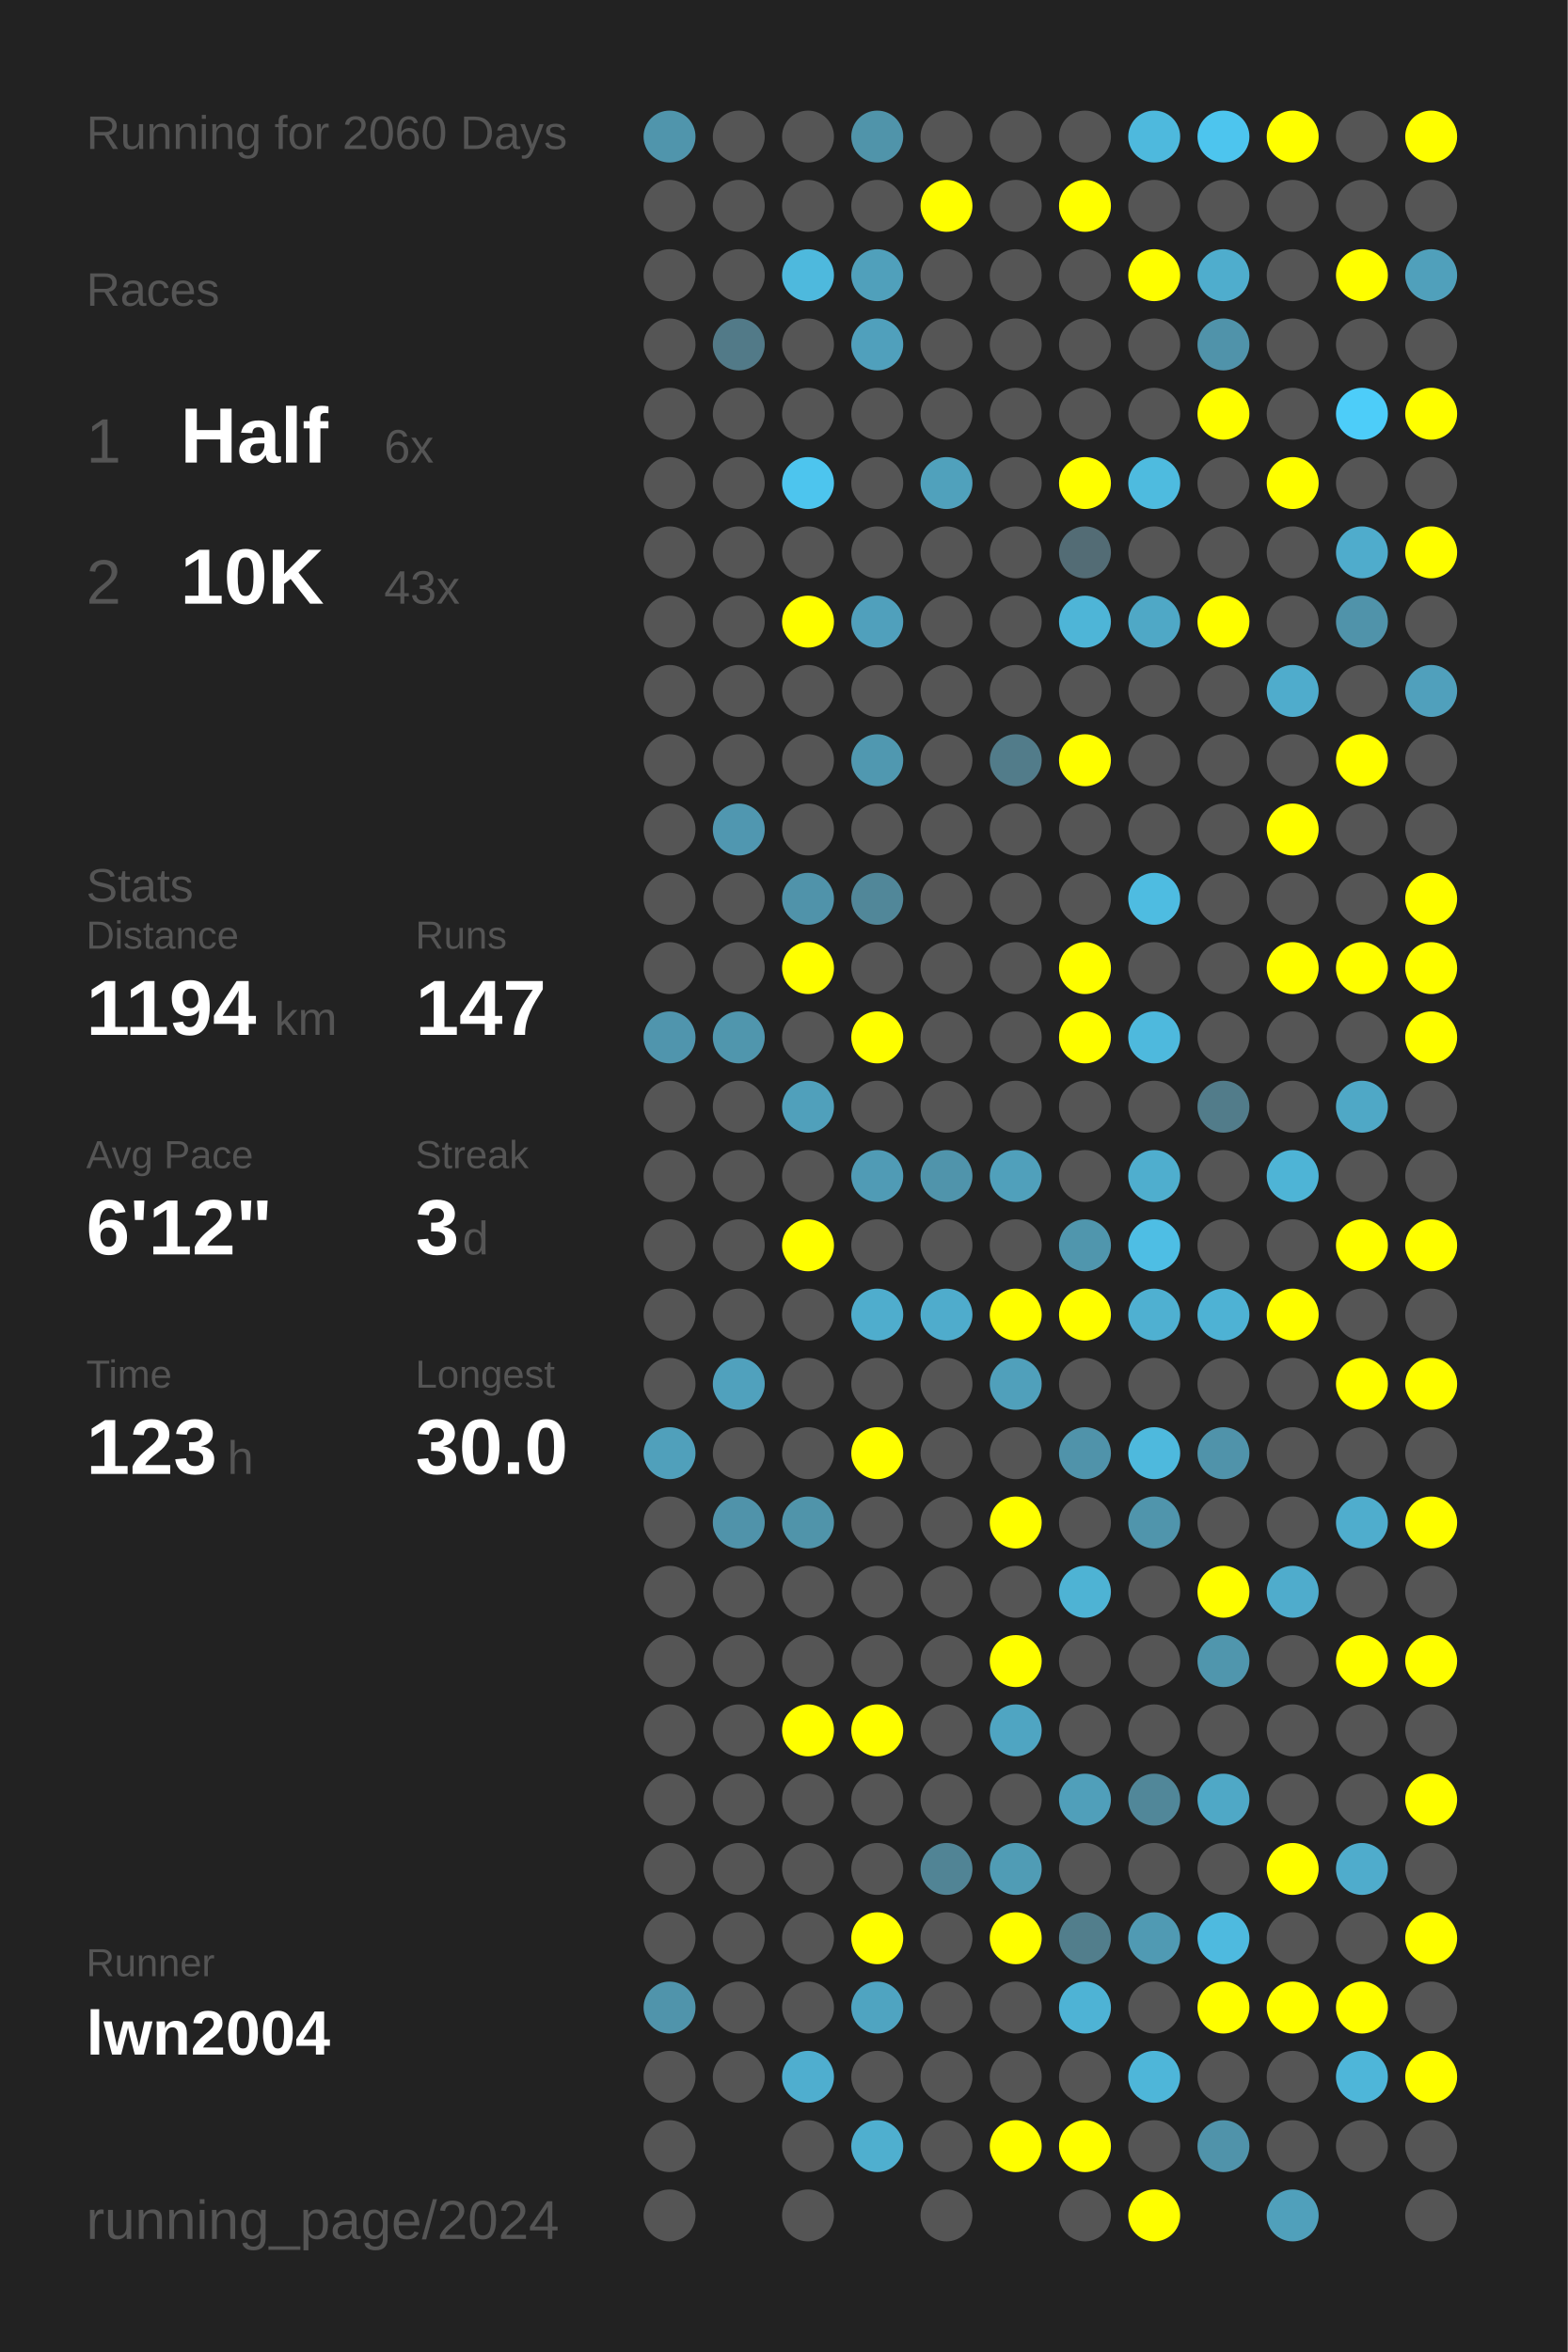
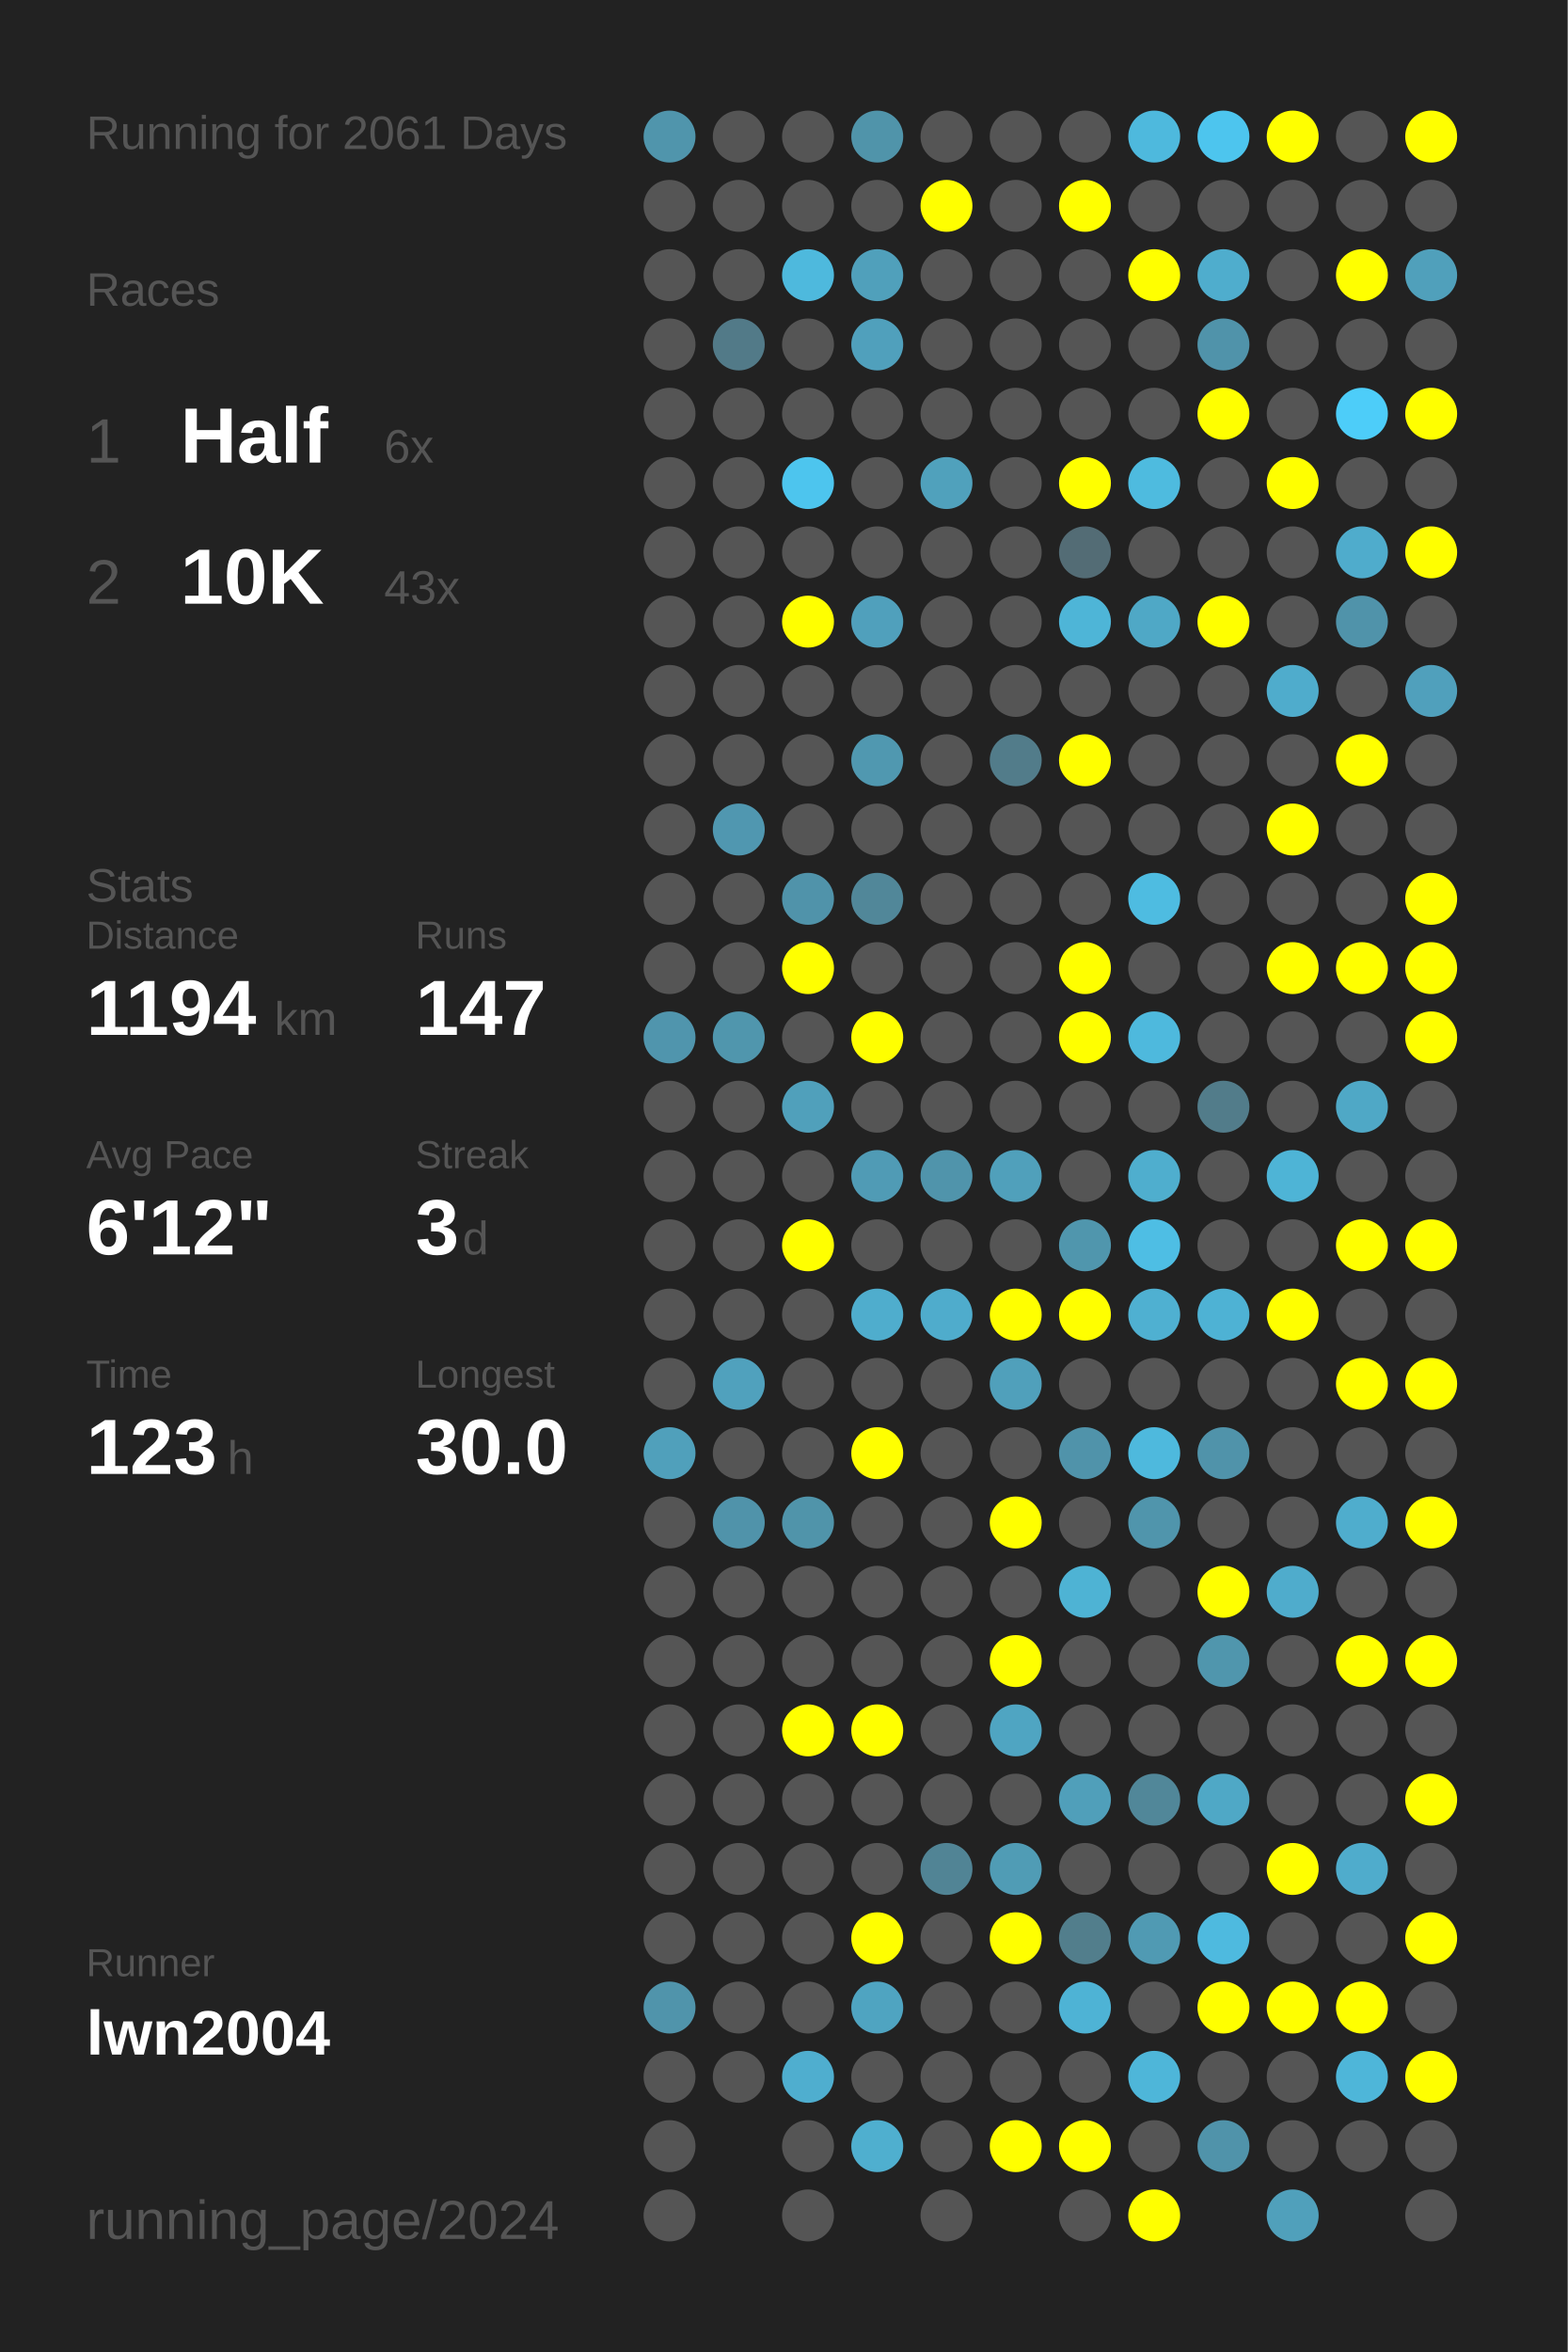
<svg xmlns="http://www.w3.org/2000/svg" baseProfile="full" height="300mm" version="1.1" viewBox="0,0,200,300" width="200mm">
  <defs />
  <rect fill="#222222" height="300" width="200" x="0" y="0" />
-   <text fill="#555555" style="font-size:6px; font-family:Arial;" x="11" y="19">Running for 2060 Days</text>
+   <text fill="#555555" style="font-size:6px; font-family:Arial;" x="11" y="19">Running for 2061 Days</text>
  <text fill="#555555" style="font-size:6px; font-family:Arial;" x="11" y="39">Races</text>
  <text fill="#555555" style="font-size:8px; font-family:Arial;" x="11" y="59">1</text>
  <text fill="#FFFFFF" style="font-size:10px; font-family:Arial; font-weight:bold;" x="23" y="59">Half</text>
  <text fill="#555555" style="font-size:6px; font-family:Arial;" x="49" y="59">6x</text>
  <text fill="#555555" style="font-size:8px; font-family:Arial;" x="11" y="77">2</text>
  <text fill="#FFFFFF" style="font-size:10px; font-family:Arial; font-weight:bold;" x="23" y="77">10K</text>
  <text fill="#555555" style="font-size:6px; font-family:Arial;" x="49" y="77">43x</text>
  <text fill="#555555" style="font-size:6px; font-family:Arial;" x="11" y="115">Stats</text>
  <text fill="#555555" style="font-size:5px; font-family:Arial;" x="11" y="121">Distance</text>
  <text fill="#FFFFFF" style="font-size:10px; font-family:Arial; font-weight:bold;" x="11" y="132">1194</text>
  <text fill="#555555" style="font-size:6px; font-family:Arial;" x="35" y="132">km</text>
  <text fill="#555555" style="font-size:5px; font-family:Arial;" x="53" y="121">Runs</text>
  <text fill="#FFFFFF" style="font-size:10px; font-family:Arial; font-weight:bold;" x="53" y="132">147</text>
  <text fill="#555555" style="font-size:5px; font-family:Arial;" x="11" y="149">Avg Pace</text>
  <text fill="#FFFFFF" style="font-size:10px; font-family:Arial; font-weight:bold;" x="11" y="160">6'12"</text>
  <text fill="#555555" style="font-size:5px; font-family:Arial;" x="53" y="149">Streak</text>
  <text fill="#FFFFFF" style="font-size:10px; font-family:Arial; font-weight:bold;" x="53" y="160">3</text>
  <text fill="#555555" style="font-size:6px; font-family:Arial;" x="59" y="160">d</text>
  <text fill="#555555" style="font-size:5px; font-family:Arial;" x="11" y="177">Time</text>
  <text fill="#FFFFFF" style="font-size:10px; font-family:Arial; font-weight:bold;" x="11" y="188">123</text>
  <text fill="#555555" style="font-size:6px; font-family:Arial;" x="29" y="188">h</text>
  <text fill="#555555" style="font-size:5px; font-family:Arial;" x="53" y="177">Longest</text>
  <text fill="#FFFFFF" style="font-size:10px; font-family:Arial; font-weight:bold;" x="53" y="188">30.0</text>
  <text fill="#555555" style="font-size:5px; font-family:Arial;" x="11" y="252.065">Runner</text>
  <text fill="#FFFFFF" style="font-size:8px; font-family:Arial; font-weight:bold;" x="11" y="262.065">lwn2004</text>
  <text fill="#555555" style="font-size:7px; font-family:Arial;" x="11" y="285.581">running_page/2024</text>
  <circle cx="85.417" cy="17.419" fill="#5095ac" r="3.312" />
  <circle cx="85.417" cy="26.258" fill="#555555" r="3.312" />
  <circle cx="85.417" cy="35.097" fill="#555555" r="3.312" />
  <circle cx="85.417" cy="43.935" fill="#555555" r="3.312" />
  <circle cx="85.417" cy="52.774" fill="#555555" r="3.312" />
  <circle cx="85.417" cy="61.613" fill="#555555" r="3.312" />
  <circle cx="85.417" cy="70.452" fill="#555555" r="3.312" />
  <circle cx="85.417" cy="79.29" fill="#555555" r="3.312" />
  <circle cx="85.417" cy="88.129" fill="#555555" r="3.312" />
  <circle cx="85.417" cy="96.968" fill="#555555" r="3.312" />
  <circle cx="85.417" cy="105.806" fill="#555555" r="3.312" />
  <circle cx="85.417" cy="114.645" fill="#555555" r="3.312" />
  <circle cx="85.417" cy="123.484" fill="#555555" r="3.312" />
  <circle cx="85.417" cy="132.323" fill="#5095ad" r="3.312" />
  <circle cx="85.417" cy="141.161" fill="#555555" r="3.312" />
  <circle cx="85.417" cy="150" fill="#555555" r="3.312" />
  <circle cx="85.417" cy="158.839" fill="#555555" r="3.312" />
  <circle cx="85.417" cy="167.677" fill="#555555" r="3.312" />
  <circle cx="85.417" cy="176.516" fill="#555555" r="3.312" />
  <circle cx="85.417" cy="185.355" fill="#50a0bb" r="3.312" />
  <circle cx="85.417" cy="194.194" fill="#555555" r="3.312" />
  <circle cx="85.417" cy="203.032" fill="#555555" r="3.312" />
  <circle cx="85.417" cy="211.871" fill="#555555" r="3.312" />
  <circle cx="85.417" cy="220.71" fill="#555555" r="3.312" />
  <circle cx="85.417" cy="229.548" fill="#555555" r="3.312" />
  <circle cx="85.417" cy="238.387" fill="#555555" r="3.312" />
  <circle cx="85.417" cy="247.226" fill="#555555" r="3.312" />
  <circle cx="85.417" cy="256.065" fill="#5094ab" r="3.312" />
  <circle cx="85.417" cy="264.903" fill="#555555" r="3.312" />
  <circle cx="85.417" cy="273.742" fill="#555555" r="3.312" />
  <circle cx="85.417" cy="282.581" fill="#555555" r="3.312" />
  <circle cx="94.25" cy="17.419" fill="#555555" r="3.312" />
  <circle cx="94.25" cy="26.258" fill="#555555" r="3.312" />
  <circle cx="94.25" cy="35.097" fill="#555555" r="3.312" />
  <circle cx="94.25" cy="43.935" fill="#527a88" r="3.312" />
  <circle cx="94.25" cy="52.774" fill="#555555" r="3.312" />
  <circle cx="94.25" cy="61.613" fill="#555555" r="3.312" />
  <circle cx="94.25" cy="70.452" fill="#555555" r="3.312" />
  <circle cx="94.25" cy="79.29" fill="#555555" r="3.312" />
  <circle cx="94.25" cy="88.129" fill="#555555" r="3.312" />
  <circle cx="94.25" cy="96.968" fill="#555555" r="3.312" />
  <circle cx="94.25" cy="105.806" fill="#5097b0" r="3.312" />
  <circle cx="94.25" cy="114.645" fill="#555555" r="3.312" />
  <circle cx="94.25" cy="123.484" fill="#555555" r="3.312" />
  <circle cx="94.25" cy="132.323" fill="#5096ad" r="3.312" />
  <circle cx="94.25" cy="141.161" fill="#555555" r="3.312" />
  <circle cx="94.25" cy="150" fill="#555555" r="3.312" />
  <circle cx="94.25" cy="158.839" fill="#555555" r="3.312" />
  <circle cx="94.25" cy="167.677" fill="#555555" r="3.312" />
  <circle cx="94.25" cy="176.516" fill="#50a1bd" r="3.312" />
  <circle cx="94.25" cy="185.355" fill="#555555" r="3.312" />
  <circle cx="94.25" cy="194.194" fill="#5093aa" r="3.312" />
  <circle cx="94.25" cy="203.032" fill="#555555" r="3.312" />
  <circle cx="94.25" cy="211.871" fill="#555555" r="3.312" />
  <circle cx="94.25" cy="220.71" fill="#555555" r="3.312" />
  <circle cx="94.25" cy="229.548" fill="#555555" r="3.312" />
  <circle cx="94.25" cy="238.387" fill="#555555" r="3.312" />
  <circle cx="94.25" cy="247.226" fill="#555555" r="3.312" />
  <circle cx="94.25" cy="256.065" fill="#555555" r="3.312" />
  <circle cx="94.25" cy="264.903" fill="#555555" r="3.312" />
  <circle cx="103.083" cy="17.419" fill="#555555" r="3.312" />
  <circle cx="103.083" cy="26.258" fill="#555555" r="3.312" />
  <circle cx="103.083" cy="35.097" fill="#4eb9dd" r="3.312" />
  <circle cx="103.083" cy="43.935" fill="#555555" r="3.312" />
  <circle cx="103.083" cy="52.774" fill="#555555" r="3.312" />
  <circle cx="103.083" cy="61.613" fill="#4dc5ee" r="3.312" />
  <circle cx="103.083" cy="70.452" fill="#555555" r="3.312" />
  <circle cx="103.083" cy="79.29" fill="#FFFF00" r="3.312" />
  <circle cx="103.083" cy="88.129" fill="#555555" r="3.312" />
  <circle cx="103.083" cy="96.968" fill="#555555" r="3.312" />
  <circle cx="103.083" cy="105.806" fill="#555555" r="3.312" />
  <circle cx="103.083" cy="114.645" fill="#5093aa" r="3.312" />
  <circle cx="103.083" cy="123.484" fill="#FFFF00" r="3.312" />
  <circle cx="103.083" cy="132.323" fill="#555555" r="3.312" />
  <circle cx="103.083" cy="141.161" fill="#50a0bb" r="3.312" />
  <circle cx="103.083" cy="150" fill="#555555" r="3.312" />
  <circle cx="103.083" cy="158.839" fill="#FFFF00" r="3.312" />
  <circle cx="103.083" cy="167.677" fill="#555555" r="3.312" />
  <circle cx="103.083" cy="176.516" fill="#555555" r="3.312" />
  <circle cx="103.083" cy="185.355" fill="#555555" r="3.312" />
  <circle cx="103.083" cy="194.194" fill="#5094aa" r="3.312" />
  <circle cx="103.083" cy="203.032" fill="#555555" r="3.312" />
  <circle cx="103.083" cy="211.871" fill="#555555" r="3.312" />
  <circle cx="103.083" cy="220.71" fill="#FFFF00" r="3.312" />
  <circle cx="103.083" cy="229.548" fill="#555555" r="3.312" />
  <circle cx="103.083" cy="238.387" fill="#555555" r="3.312" />
  <circle cx="103.083" cy="247.226" fill="#555555" r="3.312" />
  <circle cx="103.083" cy="256.065" fill="#555555" r="3.312" />
  <circle cx="103.083" cy="264.903" fill="#4faecf" r="3.312" />
  <circle cx="103.083" cy="273.742" fill="#555555" r="3.312" />
  <circle cx="103.083" cy="282.581" fill="#555555" r="3.312" />
  <circle cx="111.917" cy="17.419" fill="#5094aa" r="3.312" />
  <circle cx="111.917" cy="26.258" fill="#555555" r="3.312" />
  <circle cx="111.917" cy="35.097" fill="#50a0bb" r="3.312" />
  <circle cx="111.917" cy="43.935" fill="#50a0bc" r="3.312" />
  <circle cx="111.917" cy="52.774" fill="#555555" r="3.312" />
  <circle cx="111.917" cy="61.613" fill="#555555" r="3.312" />
  <circle cx="111.917" cy="70.452" fill="#555555" r="3.312" />
  <circle cx="111.917" cy="79.29" fill="#50a0bc" r="3.312" />
  <circle cx="111.917" cy="88.129" fill="#555555" r="3.312" />
  <circle cx="111.917" cy="96.968" fill="#5098b0" r="3.312" />
  <circle cx="111.917" cy="105.806" fill="#555555" r="3.312" />
  <circle cx="111.917" cy="114.645" fill="#518799" r="3.312" />
  <circle cx="111.917" cy="123.484" fill="#555555" r="3.312" />
  <circle cx="111.917" cy="132.323" fill="#FFFF00" r="3.312" />
  <circle cx="111.917" cy="141.161" fill="#555555" r="3.312" />
  <circle cx="111.917" cy="150" fill="#509bb5" r="3.312" />
  <circle cx="111.917" cy="158.839" fill="#555555" r="3.312" />
  <circle cx="111.917" cy="167.677" fill="#4fadcd" r="3.312" />
  <circle cx="111.917" cy="176.516" fill="#555555" r="3.312" />
  <circle cx="111.917" cy="185.355" fill="#FFFF00" r="3.312" />
  <circle cx="111.917" cy="194.194" fill="#555555" r="3.312" />
  <circle cx="111.917" cy="203.032" fill="#555555" r="3.312" />
  <circle cx="111.917" cy="211.871" fill="#555555" r="3.312" />
  <circle cx="111.917" cy="220.71" fill="#FFFF00" r="3.312" />
  <circle cx="111.917" cy="229.548" fill="#555555" r="3.312" />
  <circle cx="111.917" cy="238.387" fill="#555555" r="3.312" />
  <circle cx="111.917" cy="247.226" fill="#FFFF00" r="3.312" />
  <circle cx="111.917" cy="256.065" fill="#4fa4c1" r="3.312" />
  <circle cx="111.917" cy="264.903" fill="#555555" r="3.312" />
  <circle cx="111.917" cy="273.742" fill="#4fafcf" r="3.312" />
  <circle cx="120.75" cy="17.419" fill="#555555" r="3.312" />
  <circle cx="120.75" cy="26.258" fill="#FFFF00" r="3.312" />
  <circle cx="120.75" cy="35.097" fill="#555555" r="3.312" />
  <circle cx="120.75" cy="43.935" fill="#555555" r="3.312" />
  <circle cx="120.75" cy="52.774" fill="#555555" r="3.312" />
  <circle cx="120.75" cy="61.613" fill="#50a1bc" r="3.312" />
  <circle cx="120.75" cy="70.452" fill="#555555" r="3.312" />
  <circle cx="120.75" cy="79.29" fill="#555555" r="3.312" />
  <circle cx="120.75" cy="88.129" fill="#555555" r="3.312" />
  <circle cx="120.75" cy="96.968" fill="#555555" r="3.312" />
  <circle cx="120.75" cy="105.806" fill="#555555" r="3.312" />
  <circle cx="120.75" cy="114.645" fill="#555555" r="3.312" />
  <circle cx="120.75" cy="123.484" fill="#555555" r="3.312" />
  <circle cx="120.75" cy="132.323" fill="#555555" r="3.312" />
  <circle cx="120.75" cy="141.161" fill="#555555" r="3.312" />
  <circle cx="120.75" cy="150" fill="#5094ab" r="3.312" />
  <circle cx="120.75" cy="158.839" fill="#555555" r="3.312" />
  <circle cx="120.75" cy="167.677" fill="#4faccc" r="3.312" />
  <circle cx="120.75" cy="176.516" fill="#555555" r="3.312" />
  <circle cx="120.75" cy="185.355" fill="#555555" r="3.312" />
  <circle cx="120.75" cy="194.194" fill="#555555" r="3.312" />
  <circle cx="120.75" cy="203.032" fill="#555555" r="3.312" />
  <circle cx="120.75" cy="211.871" fill="#555555" r="3.312" />
  <circle cx="120.75" cy="220.71" fill="#555555" r="3.312" />
  <circle cx="120.75" cy="229.548" fill="#555555" r="3.312" />
  <circle cx="120.75" cy="238.387" fill="#518495" r="3.312" />
  <circle cx="120.75" cy="247.226" fill="#555555" r="3.312" />
  <circle cx="120.75" cy="256.065" fill="#555555" r="3.312" />
  <circle cx="120.75" cy="264.903" fill="#555555" r="3.312" />
  <circle cx="120.75" cy="273.742" fill="#555555" r="3.312" />
  <circle cx="120.75" cy="282.581" fill="#555555" r="3.312" />
  <circle cx="129.583" cy="17.419" fill="#555555" r="3.312" />
  <circle cx="129.583" cy="26.258" fill="#555555" r="3.312" />
  <circle cx="129.583" cy="35.097" fill="#555555" r="3.312" />
  <circle cx="129.583" cy="43.935" fill="#555555" r="3.312" />
  <circle cx="129.583" cy="52.774" fill="#555555" r="3.312" />
  <circle cx="129.583" cy="61.613" fill="#555555" r="3.312" />
  <circle cx="129.583" cy="70.452" fill="#555555" r="3.312" />
  <circle cx="129.583" cy="79.29" fill="#555555" r="3.312" />
  <circle cx="129.583" cy="88.129" fill="#555555" r="3.312" />
  <circle cx="129.583" cy="96.968" fill="#527c8a" r="3.312" />
  <circle cx="129.583" cy="105.806" fill="#555555" r="3.312" />
  <circle cx="129.583" cy="114.645" fill="#555555" r="3.312" />
  <circle cx="129.583" cy="123.484" fill="#555555" r="3.312" />
  <circle cx="129.583" cy="132.323" fill="#555555" r="3.312" />
  <circle cx="129.583" cy="141.161" fill="#555555" r="3.312" />
  <circle cx="129.583" cy="150" fill="#50a0bb" r="3.312" />
  <circle cx="129.583" cy="158.839" fill="#555555" r="3.312" />
  <circle cx="129.583" cy="167.677" fill="#FFFF00" r="3.312" />
  <circle cx="129.583" cy="176.516" fill="#50a0bb" r="3.312" />
  <circle cx="129.583" cy="185.355" fill="#555555" r="3.312" />
  <circle cx="129.583" cy="194.194" fill="#FFFF00" r="3.312" />
  <circle cx="129.583" cy="203.032" fill="#555555" r="3.312" />
  <circle cx="129.583" cy="211.871" fill="#FFFF00" r="3.312" />
  <circle cx="129.583" cy="220.71" fill="#4fa5c2" r="3.312" />
  <circle cx="129.583" cy="229.548" fill="#555555" r="3.312" />
  <circle cx="129.583" cy="238.387" fill="#509cb5" r="3.312" />
  <circle cx="129.583" cy="247.226" fill="#FFFF00" r="3.312" />
  <circle cx="129.583" cy="256.065" fill="#555555" r="3.312" />
  <circle cx="129.583" cy="264.903" fill="#555555" r="3.312" />
  <circle cx="129.583" cy="273.742" fill="#FFFF00" r="3.312" />
  <circle cx="138.417" cy="17.419" fill="#555555" r="3.312" />
  <circle cx="138.417" cy="26.258" fill="#FFFF00" r="3.312" />
  <circle cx="138.417" cy="35.097" fill="#555555" r="3.312" />
  <circle cx="138.417" cy="43.935" fill="#555555" r="3.312" />
  <circle cx="138.417" cy="52.774" fill="#555555" r="3.312" />
  <circle cx="138.417" cy="61.613" fill="#FFFF00" r="3.312" />
  <circle cx="138.417" cy="70.452" fill="#536c75" r="3.312" />
  <circle cx="138.417" cy="79.29" fill="#4eb5d7" r="3.312" />
  <circle cx="138.417" cy="88.129" fill="#555555" r="3.312" />
  <circle cx="138.417" cy="96.968" fill="#FFFF00" r="3.312" />
  <circle cx="138.417" cy="105.806" fill="#555555" r="3.312" />
  <circle cx="138.417" cy="114.645" fill="#555555" r="3.312" />
  <circle cx="138.417" cy="123.484" fill="#FFFF00" r="3.312" />
  <circle cx="138.417" cy="132.323" fill="#FFFF00" r="3.312" />
  <circle cx="138.417" cy="141.161" fill="#555555" r="3.312" />
  <circle cx="138.417" cy="150" fill="#555555" r="3.312" />
  <circle cx="138.417" cy="158.839" fill="#5096ad" r="3.312" />
  <circle cx="138.417" cy="167.677" fill="#FFFF00" r="3.312" />
  <circle cx="138.417" cy="176.516" fill="#555555" r="3.312" />
  <circle cx="138.417" cy="185.355" fill="#5093aa" r="3.312" />
  <circle cx="138.417" cy="194.194" fill="#555555" r="3.312" />
  <circle cx="138.417" cy="203.032" fill="#4eb3d4" r="3.312" />
  <circle cx="138.417" cy="211.871" fill="#555555" r="3.312" />
  <circle cx="138.417" cy="220.71" fill="#555555" r="3.312" />
  <circle cx="138.417" cy="229.548" fill="#509fba" r="3.312" />
  <circle cx="138.417" cy="238.387" fill="#555555" r="3.312" />
  <circle cx="138.417" cy="247.226" fill="#527e8c" r="3.312" />
  <circle cx="138.417" cy="256.065" fill="#4eb3d5" r="3.312" />
  <circle cx="138.417" cy="264.903" fill="#555555" r="3.312" />
  <circle cx="138.417" cy="273.742" fill="#FFFF00" r="3.312" />
  <circle cx="138.417" cy="282.581" fill="#555555" r="3.312" />
  <circle cx="147.25" cy="17.419" fill="#4eb9dd" r="3.312" />
  <circle cx="147.25" cy="26.258" fill="#555555" r="3.312" />
  <circle cx="147.25" cy="35.097" fill="#FFFF00" r="3.312" />
  <circle cx="147.25" cy="43.935" fill="#555555" r="3.312" />
  <circle cx="147.25" cy="52.774" fill="#555555" r="3.312" />
  <circle cx="147.25" cy="61.613" fill="#4ebbdf" r="3.312" />
  <circle cx="147.25" cy="70.452" fill="#555555" r="3.312" />
  <circle cx="147.25" cy="79.29" fill="#4fa8c6" r="3.312" />
  <circle cx="147.25" cy="88.129" fill="#555555" r="3.312" />
  <circle cx="147.25" cy="96.968" fill="#555555" r="3.312" />
  <circle cx="147.25" cy="105.806" fill="#555555" r="3.312" />
  <circle cx="147.25" cy="114.645" fill="#4ebce1" r="3.312" />
  <circle cx="147.25" cy="123.484" fill="#555555" r="3.312" />
  <circle cx="147.25" cy="132.323" fill="#4eb9dd" r="3.312" />
  <circle cx="147.25" cy="141.161" fill="#555555" r="3.312" />
  <circle cx="147.25" cy="150" fill="#4faece" r="3.312" />
  <circle cx="147.25" cy="158.839" fill="#4ebee4" r="3.312" />
  <circle cx="147.25" cy="167.677" fill="#4fb0d1" r="3.312" />
  <circle cx="147.25" cy="176.516" fill="#555555" r="3.312" />
  <circle cx="147.25" cy="185.355" fill="#4eb9dd" r="3.312" />
  <circle cx="147.25" cy="194.194" fill="#5095ac" r="3.312" />
  <circle cx="147.25" cy="203.032" fill="#555555" r="3.312" />
  <circle cx="147.25" cy="211.871" fill="#555555" r="3.312" />
  <circle cx="147.25" cy="220.71" fill="#555555" r="3.312" />
  <circle cx="147.25" cy="229.548" fill="#518799" r="3.312" />
  <circle cx="147.25" cy="238.387" fill="#555555" r="3.312" />
  <circle cx="147.25" cy="247.226" fill="#509ab3" r="3.312" />
  <circle cx="147.25" cy="256.065" fill="#555555" r="3.312" />
  <circle cx="147.25" cy="264.903" fill="#4eb6d9" r="3.312" />
  <circle cx="147.25" cy="273.742" fill="#555555" r="3.312" />
  <circle cx="147.25" cy="282.581" fill="#FFFF00" r="3.312" />
  <circle cx="156.083" cy="17.419" fill="#4dc5ee" r="3.312" />
  <circle cx="156.083" cy="26.258" fill="#555555" r="3.312" />
  <circle cx="156.083" cy="35.097" fill="#4fadcd" r="3.312" />
  <circle cx="156.083" cy="43.935" fill="#5093aa" r="3.312" />
  <circle cx="156.083" cy="52.774" fill="#FFFF00" r="3.312" />
  <circle cx="156.083" cy="61.613" fill="#555555" r="3.312" />
  <circle cx="156.083" cy="70.452" fill="#555555" r="3.312" />
  <circle cx="156.083" cy="79.29" fill="#FFFF00" r="3.312" />
  <circle cx="156.083" cy="88.129" fill="#555555" r="3.312" />
  <circle cx="156.083" cy="96.968" fill="#555555" r="3.312" />
  <circle cx="156.083" cy="105.806" fill="#555555" r="3.312" />
  <circle cx="156.083" cy="114.645" fill="#555555" r="3.312" />
  <circle cx="156.083" cy="123.484" fill="#555555" r="3.312" />
  <circle cx="156.083" cy="132.323" fill="#555555" r="3.312" />
  <circle cx="156.083" cy="141.161" fill="#527c8a" r="3.312" />
  <circle cx="156.083" cy="150" fill="#555555" r="3.312" />
  <circle cx="156.083" cy="158.839" fill="#555555" r="3.312" />
  <circle cx="156.083" cy="167.677" fill="#4eb2d4" r="3.312" />
  <circle cx="156.083" cy="176.516" fill="#555555" r="3.312" />
  <circle cx="156.083" cy="185.355" fill="#5093aa" r="3.312" />
  <circle cx="156.083" cy="194.194" fill="#555555" r="3.312" />
  <circle cx="156.083" cy="203.032" fill="#FFFF00" r="3.312" />
  <circle cx="156.083" cy="211.871" fill="#5096ad" r="3.312" />
  <circle cx="156.083" cy="220.71" fill="#555555" r="3.312" />
  <circle cx="156.083" cy="229.548" fill="#4fa8c6" r="3.312" />
  <circle cx="156.083" cy="238.387" fill="#555555" r="3.312" />
  <circle cx="156.083" cy="247.226" fill="#4ebadf" r="3.312" />
  <circle cx="156.083" cy="256.065" fill="#FFFF00" r="3.312" />
  <circle cx="156.083" cy="264.903" fill="#555555" r="3.312" />
  <circle cx="156.083" cy="273.742" fill="#5093aa" r="3.312" />
  <circle cx="164.917" cy="17.419" fill="#FFFF00" r="3.312" />
  <circle cx="164.917" cy="26.258" fill="#555555" r="3.312" />
  <circle cx="164.917" cy="35.097" fill="#555555" r="3.312" />
  <circle cx="164.917" cy="43.935" fill="#555555" r="3.312" />
  <circle cx="164.917" cy="52.774" fill="#555555" r="3.312" />
  <circle cx="164.917" cy="61.613" fill="#FFFF00" r="3.312" />
  <circle cx="164.917" cy="70.452" fill="#555555" r="3.312" />
  <circle cx="164.917" cy="79.29" fill="#555555" r="3.312" />
  <circle cx="164.917" cy="88.129" fill="#4faccc" r="3.312" />
  <circle cx="164.917" cy="96.968" fill="#555555" r="3.312" />
  <circle cx="164.917" cy="105.806" fill="#FFFF00" r="3.312" />
  <circle cx="164.917" cy="114.645" fill="#555555" r="3.312" />
  <circle cx="164.917" cy="123.484" fill="#FFFF00" r="3.312" />
  <circle cx="164.917" cy="132.323" fill="#555555" r="3.312" />
  <circle cx="164.917" cy="141.161" fill="#555555" r="3.312" />
  <circle cx="164.917" cy="150" fill="#4eb4d6" r="3.312" />
  <circle cx="164.917" cy="158.839" fill="#555555" r="3.312" />
  <circle cx="164.917" cy="167.677" fill="#FFFF00" r="3.312" />
  <circle cx="164.917" cy="176.516" fill="#555555" r="3.312" />
  <circle cx="164.917" cy="185.355" fill="#555555" r="3.312" />
  <circle cx="164.917" cy="194.194" fill="#555555" r="3.312" />
  <circle cx="164.917" cy="203.032" fill="#4faccc" r="3.312" />
  <circle cx="164.917" cy="211.871" fill="#555555" r="3.312" />
  <circle cx="164.917" cy="220.71" fill="#555555" r="3.312" />
  <circle cx="164.917" cy="229.548" fill="#555555" r="3.312" />
  <circle cx="164.917" cy="238.387" fill="#FFFF00" r="3.312" />
  <circle cx="164.917" cy="247.226" fill="#555555" r="3.312" />
  <circle cx="164.917" cy="256.065" fill="#FFFF00" r="3.312" />
  <circle cx="164.917" cy="264.903" fill="#555555" r="3.312" />
  <circle cx="164.917" cy="273.742" fill="#555555" r="3.312" />
  <circle cx="164.917" cy="282.581" fill="#50a0bb" r="3.312" />
  <circle cx="173.75" cy="17.419" fill="#555555" r="3.312" />
  <circle cx="173.75" cy="26.258" fill="#555555" r="3.312" />
  <circle cx="173.75" cy="35.097" fill="#FFFF00" r="3.312" />
  <circle cx="173.75" cy="43.935" fill="#555555" r="3.312" />
  <circle cx="173.75" cy="52.774" fill="#4dcdf9" r="3.312" />
  <circle cx="173.75" cy="61.613" fill="#555555" r="3.312" />
  <circle cx="173.75" cy="70.452" fill="#4faccc" r="3.312" />
  <circle cx="173.75" cy="79.29" fill="#5093aa" r="3.312" />
  <circle cx="173.75" cy="88.129" fill="#555555" r="3.312" />
  <circle cx="173.75" cy="96.968" fill="#FFFF00" r="3.312" />
  <circle cx="173.75" cy="105.806" fill="#555555" r="3.312" />
  <circle cx="173.75" cy="114.645" fill="#555555" r="3.312" />
  <circle cx="173.75" cy="123.484" fill="#FFFF00" r="3.312" />
  <circle cx="173.75" cy="132.323" fill="#555555" r="3.312" />
  <circle cx="173.75" cy="141.161" fill="#4fa8c6" r="3.312" />
  <circle cx="173.75" cy="150" fill="#555555" r="3.312" />
  <circle cx="173.75" cy="158.839" fill="#FFFF00" r="3.312" />
  <circle cx="173.75" cy="167.677" fill="#555555" r="3.312" />
  <circle cx="173.75" cy="176.516" fill="#FFFF00" r="3.312" />
  <circle cx="173.75" cy="185.355" fill="#555555" r="3.312" />
  <circle cx="173.75" cy="194.194" fill="#4fadcd" r="3.312" />
  <circle cx="173.75" cy="203.032" fill="#555555" r="3.312" />
  <circle cx="173.75" cy="211.871" fill="#FFFF00" r="3.312" />
  <circle cx="173.75" cy="220.71" fill="#555555" r="3.312" />
  <circle cx="173.75" cy="229.548" fill="#555555" r="3.312" />
  <circle cx="173.75" cy="238.387" fill="#4faccc" r="3.312" />
  <circle cx="173.75" cy="247.226" fill="#555555" r="3.312" />
  <circle cx="173.75" cy="256.065" fill="#FFFF00" r="3.312" />
  <circle cx="173.75" cy="264.903" fill="#4eb6d9" r="3.312" />
  <circle cx="173.75" cy="273.742" fill="#555555" r="3.312" />
  <circle cx="182.583" cy="17.419" fill="#FFFF00" r="3.312" />
  <circle cx="182.583" cy="26.258" fill="#555555" r="3.312" />
  <circle cx="182.583" cy="35.097" fill="#50a0bb" r="3.312" />
  <circle cx="182.583" cy="43.935" fill="#555555" r="3.312" />
  <circle cx="182.583" cy="52.774" fill="#FFFF00" r="3.312" />
  <circle cx="182.583" cy="61.613" fill="#555555" r="3.312" />
  <circle cx="182.583" cy="70.452" fill="#FFFF00" r="3.312" />
  <circle cx="182.583" cy="79.29" fill="#555555" r="3.312" />
  <circle cx="182.583" cy="88.129" fill="#50a0bc" r="3.312" />
  <circle cx="182.583" cy="96.968" fill="#555555" r="3.312" />
  <circle cx="182.583" cy="105.806" fill="#555555" r="3.312" />
  <circle cx="182.583" cy="114.645" fill="#FFFF00" r="3.312" />
  <circle cx="182.583" cy="123.484" fill="#FFFF00" r="3.312" />
  <circle cx="182.583" cy="132.323" fill="#FFFF00" r="3.312" />
  <circle cx="182.583" cy="141.161" fill="#555555" r="3.312" />
  <circle cx="182.583" cy="150" fill="#555555" r="3.312" />
  <circle cx="182.583" cy="158.839" fill="#FFFF00" r="3.312" />
  <circle cx="182.583" cy="167.677" fill="#555555" r="3.312" />
  <circle cx="182.583" cy="176.516" fill="#FFFF00" r="3.312" />
  <circle cx="182.583" cy="185.355" fill="#555555" r="3.312" />
  <circle cx="182.583" cy="194.194" fill="#FFFF00" r="3.312" />
  <circle cx="182.583" cy="203.032" fill="#555555" r="3.312" />
  <circle cx="182.583" cy="211.871" fill="#FFFF00" r="3.312" />
  <circle cx="182.583" cy="220.71" fill="#555555" r="3.312" />
  <circle cx="182.583" cy="229.548" fill="#FFFF00" r="3.312" />
  <circle cx="182.583" cy="238.387" fill="#555555" r="3.312" />
  <circle cx="182.583" cy="247.226" fill="#FFFF00" r="3.312" />
  <circle cx="182.583" cy="256.065" fill="#555555" r="3.312" />
  <circle cx="182.583" cy="264.903" fill="#FFFF00" r="3.312" />
  <circle cx="182.583" cy="273.742" fill="#555555" r="3.312" />
  <circle cx="182.583" cy="282.581" fill="#555555" r="3.312" />
</svg>
